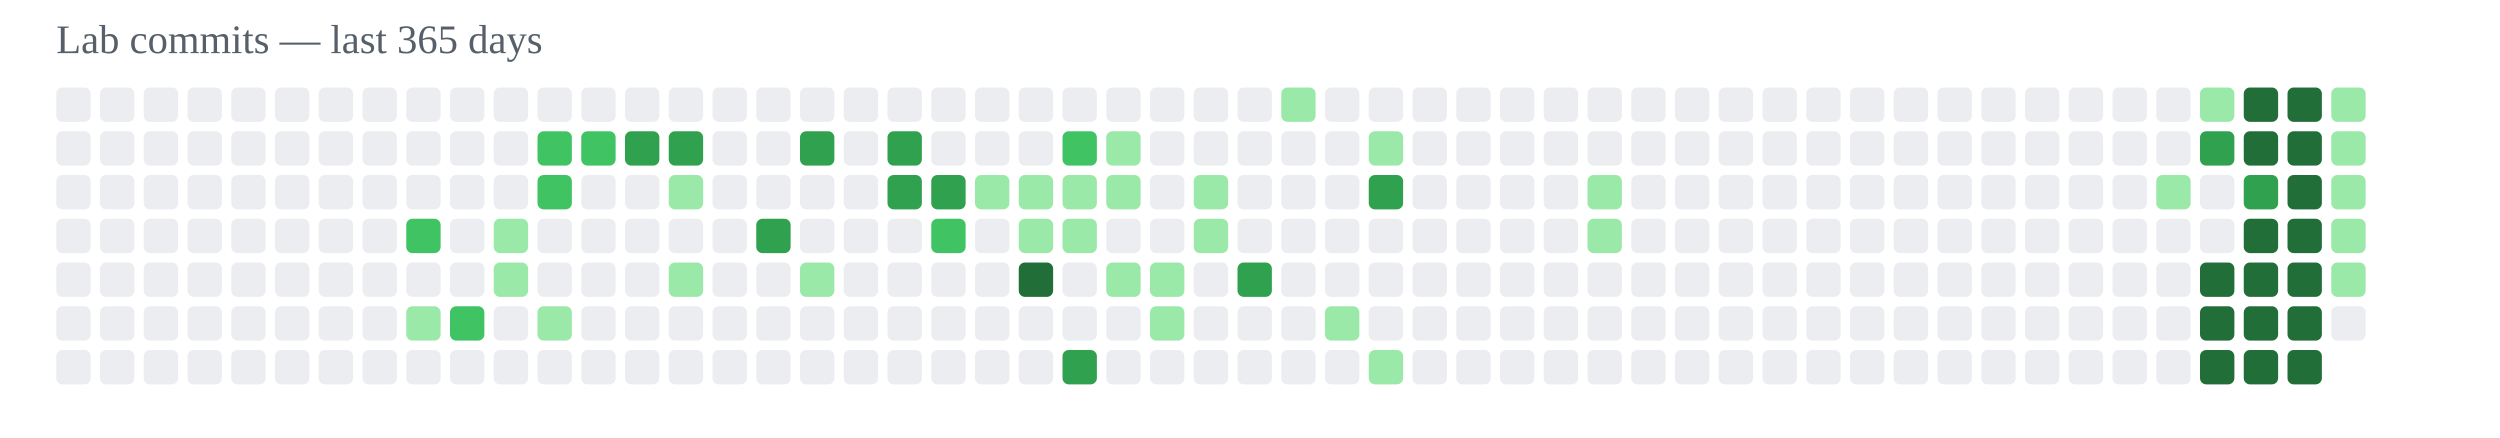
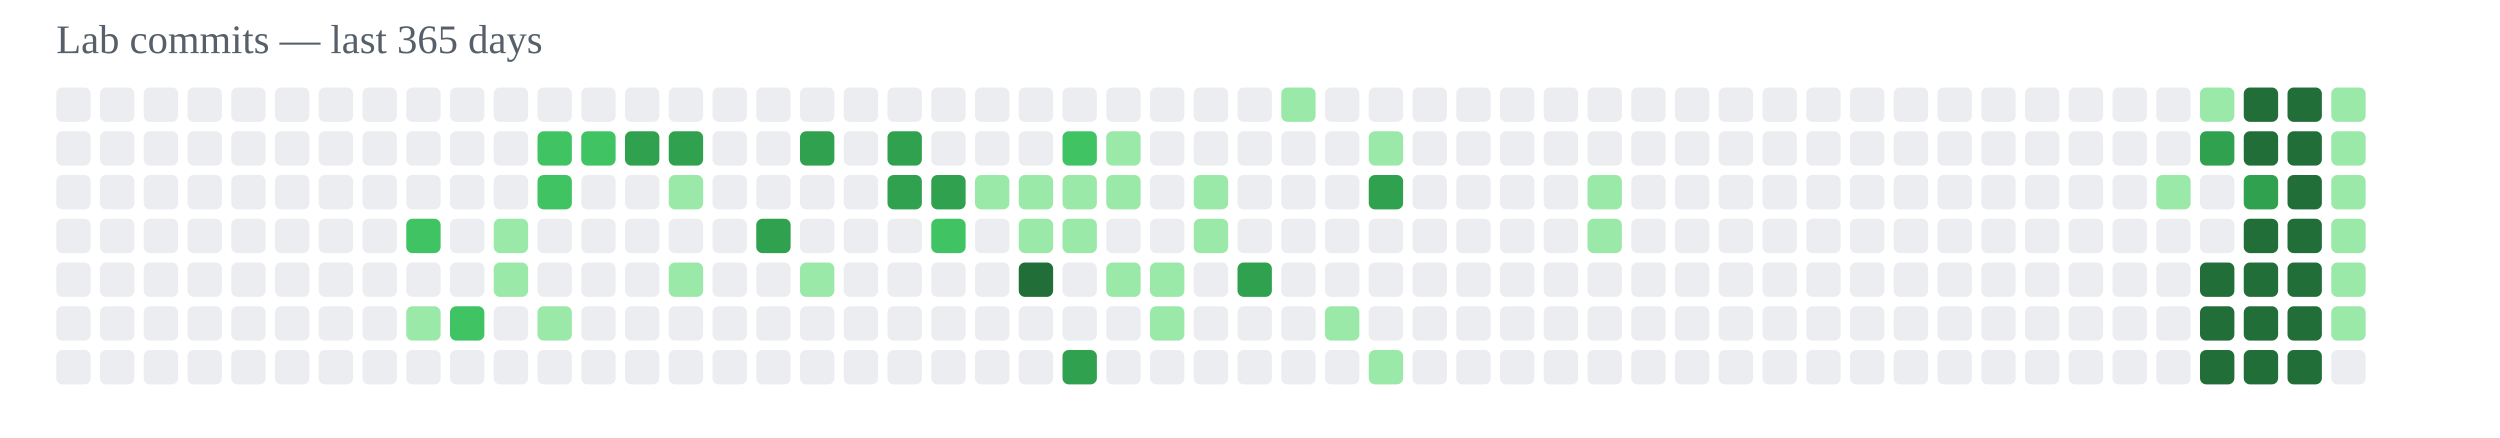
<svg xmlns="http://www.w3.org/2000/svg" width="800" height="140" viewBox="0 0 800 140">
  <text x="18" y="17" font-size="13" fill="#57606a">Lab commits — last 365 days</text>
  <rect x="18" y="28" width="11" height="11" rx="2" fill="#ebedf0" />
  <rect x="18" y="42" width="11" height="11" rx="2" fill="#ebedf0" />
  <rect x="18" y="56" width="11" height="11" rx="2" fill="#ebedf0" />
  <rect x="18" y="70" width="11" height="11" rx="2" fill="#ebedf0" />
  <rect x="18" y="84" width="11" height="11" rx="2" fill="#ebedf0" />
  <rect x="18" y="98" width="11" height="11" rx="2" fill="#ebedf0" />
  <rect x="18" y="112" width="11" height="11" rx="2" fill="#ebedf0" />
  <rect x="32" y="28" width="11" height="11" rx="2" fill="#ebedf0" />
  <rect x="32" y="42" width="11" height="11" rx="2" fill="#ebedf0" />
  <rect x="32" y="56" width="11" height="11" rx="2" fill="#ebedf0" />
  <rect x="32" y="70" width="11" height="11" rx="2" fill="#ebedf0" />
  <rect x="32" y="84" width="11" height="11" rx="2" fill="#ebedf0" />
  <rect x="32" y="98" width="11" height="11" rx="2" fill="#ebedf0" />
  <rect x="32" y="112" width="11" height="11" rx="2" fill="#ebedf0" />
  <rect x="46" y="28" width="11" height="11" rx="2" fill="#ebedf0" />
  <rect x="46" y="42" width="11" height="11" rx="2" fill="#ebedf0" />
  <rect x="46" y="56" width="11" height="11" rx="2" fill="#ebedf0" />
  <rect x="46" y="70" width="11" height="11" rx="2" fill="#ebedf0" />
  <rect x="46" y="84" width="11" height="11" rx="2" fill="#ebedf0" />
  <rect x="46" y="98" width="11" height="11" rx="2" fill="#ebedf0" />
  <rect x="46" y="112" width="11" height="11" rx="2" fill="#ebedf0" />
  <rect x="60" y="28" width="11" height="11" rx="2" fill="#ebedf0" />
  <rect x="60" y="42" width="11" height="11" rx="2" fill="#ebedf0" />
  <rect x="60" y="56" width="11" height="11" rx="2" fill="#ebedf0" />
  <rect x="60" y="70" width="11" height="11" rx="2" fill="#ebedf0" />
  <rect x="60" y="84" width="11" height="11" rx="2" fill="#ebedf0" />
  <rect x="60" y="98" width="11" height="11" rx="2" fill="#ebedf0" />
  <rect x="60" y="112" width="11" height="11" rx="2" fill="#ebedf0" />
  <rect x="74" y="28" width="11" height="11" rx="2" fill="#ebedf0" />
  <rect x="74" y="42" width="11" height="11" rx="2" fill="#ebedf0" />
  <rect x="74" y="56" width="11" height="11" rx="2" fill="#ebedf0" />
  <rect x="74" y="70" width="11" height="11" rx="2" fill="#ebedf0" />
  <rect x="74" y="84" width="11" height="11" rx="2" fill="#ebedf0" />
  <rect x="74" y="98" width="11" height="11" rx="2" fill="#ebedf0" />
  <rect x="74" y="112" width="11" height="11" rx="2" fill="#ebedf0" />
  <rect x="88" y="28" width="11" height="11" rx="2" fill="#ebedf0" />
  <rect x="88" y="42" width="11" height="11" rx="2" fill="#ebedf0" />
  <rect x="88" y="56" width="11" height="11" rx="2" fill="#ebedf0" />
  <rect x="88" y="70" width="11" height="11" rx="2" fill="#ebedf0" />
  <rect x="88" y="84" width="11" height="11" rx="2" fill="#ebedf0" />
  <rect x="88" y="98" width="11" height="11" rx="2" fill="#ebedf0" />
  <rect x="88" y="112" width="11" height="11" rx="2" fill="#ebedf0" />
  <rect x="102" y="28" width="11" height="11" rx="2" fill="#ebedf0" />
  <rect x="102" y="42" width="11" height="11" rx="2" fill="#ebedf0" />
  <rect x="102" y="56" width="11" height="11" rx="2" fill="#ebedf0" />
  <rect x="102" y="70" width="11" height="11" rx="2" fill="#ebedf0" />
  <rect x="102" y="84" width="11" height="11" rx="2" fill="#ebedf0" />
  <rect x="102" y="98" width="11" height="11" rx="2" fill="#ebedf0" />
  <rect x="102" y="112" width="11" height="11" rx="2" fill="#ebedf0" />
  <rect x="116" y="28" width="11" height="11" rx="2" fill="#ebedf0" />
  <rect x="116" y="42" width="11" height="11" rx="2" fill="#ebedf0" />
  <rect x="116" y="56" width="11" height="11" rx="2" fill="#ebedf0" />
  <rect x="116" y="70" width="11" height="11" rx="2" fill="#ebedf0" />
  <rect x="116" y="84" width="11" height="11" rx="2" fill="#ebedf0" />
  <rect x="116" y="98" width="11" height="11" rx="2" fill="#ebedf0" />
  <rect x="116" y="112" width="11" height="11" rx="2" fill="#ebedf0" />
  <rect x="130" y="28" width="11" height="11" rx="2" fill="#ebedf0" />
  <rect x="130" y="42" width="11" height="11" rx="2" fill="#ebedf0" />
  <rect x="130" y="56" width="11" height="11" rx="2" fill="#ebedf0" />
  <rect x="130" y="70" width="11" height="11" rx="2" fill="#40c463" />
  <rect x="130" y="84" width="11" height="11" rx="2" fill="#ebedf0" />
  <rect x="130" y="98" width="11" height="11" rx="2" fill="#9be9a8" />
  <rect x="130" y="112" width="11" height="11" rx="2" fill="#ebedf0" />
  <rect x="144" y="28" width="11" height="11" rx="2" fill="#ebedf0" />
  <rect x="144" y="42" width="11" height="11" rx="2" fill="#ebedf0" />
  <rect x="144" y="56" width="11" height="11" rx="2" fill="#ebedf0" />
  <rect x="144" y="70" width="11" height="11" rx="2" fill="#ebedf0" />
  <rect x="144" y="84" width="11" height="11" rx="2" fill="#ebedf0" />
  <rect x="144" y="98" width="11" height="11" rx="2" fill="#40c463" />
  <rect x="144" y="112" width="11" height="11" rx="2" fill="#ebedf0" />
  <rect x="158" y="28" width="11" height="11" rx="2" fill="#ebedf0" />
  <rect x="158" y="42" width="11" height="11" rx="2" fill="#ebedf0" />
  <rect x="158" y="56" width="11" height="11" rx="2" fill="#ebedf0" />
  <rect x="158" y="70" width="11" height="11" rx="2" fill="#9be9a8" />
  <rect x="158" y="84" width="11" height="11" rx="2" fill="#9be9a8" />
  <rect x="158" y="98" width="11" height="11" rx="2" fill="#ebedf0" />
  <rect x="158" y="112" width="11" height="11" rx="2" fill="#ebedf0" />
  <rect x="172" y="28" width="11" height="11" rx="2" fill="#ebedf0" />
  <rect x="172" y="42" width="11" height="11" rx="2" fill="#40c463" />
  <rect x="172" y="56" width="11" height="11" rx="2" fill="#40c463" />
  <rect x="172" y="70" width="11" height="11" rx="2" fill="#ebedf0" />
  <rect x="172" y="84" width="11" height="11" rx="2" fill="#ebedf0" />
  <rect x="172" y="98" width="11" height="11" rx="2" fill="#9be9a8" />
  <rect x="172" y="112" width="11" height="11" rx="2" fill="#ebedf0" />
  <rect x="186" y="28" width="11" height="11" rx="2" fill="#ebedf0" />
  <rect x="186" y="42" width="11" height="11" rx="2" fill="#40c463" />
  <rect x="186" y="56" width="11" height="11" rx="2" fill="#ebedf0" />
  <rect x="186" y="70" width="11" height="11" rx="2" fill="#ebedf0" />
  <rect x="186" y="84" width="11" height="11" rx="2" fill="#ebedf0" />
  <rect x="186" y="98" width="11" height="11" rx="2" fill="#ebedf0" />
  <rect x="186" y="112" width="11" height="11" rx="2" fill="#ebedf0" />
  <rect x="200" y="28" width="11" height="11" rx="2" fill="#ebedf0" />
  <rect x="200" y="42" width="11" height="11" rx="2" fill="#30a14e" />
  <rect x="200" y="56" width="11" height="11" rx="2" fill="#ebedf0" />
  <rect x="200" y="70" width="11" height="11" rx="2" fill="#ebedf0" />
  <rect x="200" y="84" width="11" height="11" rx="2" fill="#ebedf0" />
  <rect x="200" y="98" width="11" height="11" rx="2" fill="#ebedf0" />
  <rect x="200" y="112" width="11" height="11" rx="2" fill="#ebedf0" />
  <rect x="214" y="28" width="11" height="11" rx="2" fill="#ebedf0" />
  <rect x="214" y="42" width="11" height="11" rx="2" fill="#30a14e" />
  <rect x="214" y="56" width="11" height="11" rx="2" fill="#9be9a8" />
  <rect x="214" y="70" width="11" height="11" rx="2" fill="#ebedf0" />
  <rect x="214" y="84" width="11" height="11" rx="2" fill="#9be9a8" />
  <rect x="214" y="98" width="11" height="11" rx="2" fill="#ebedf0" />
  <rect x="214" y="112" width="11" height="11" rx="2" fill="#ebedf0" />
  <rect x="228" y="28" width="11" height="11" rx="2" fill="#ebedf0" />
  <rect x="228" y="42" width="11" height="11" rx="2" fill="#ebedf0" />
  <rect x="228" y="56" width="11" height="11" rx="2" fill="#ebedf0" />
  <rect x="228" y="70" width="11" height="11" rx="2" fill="#ebedf0" />
  <rect x="228" y="84" width="11" height="11" rx="2" fill="#ebedf0" />
  <rect x="228" y="98" width="11" height="11" rx="2" fill="#ebedf0" />
  <rect x="228" y="112" width="11" height="11" rx="2" fill="#ebedf0" />
  <rect x="242" y="28" width="11" height="11" rx="2" fill="#ebedf0" />
  <rect x="242" y="42" width="11" height="11" rx="2" fill="#ebedf0" />
  <rect x="242" y="56" width="11" height="11" rx="2" fill="#ebedf0" />
  <rect x="242" y="70" width="11" height="11" rx="2" fill="#30a14e" />
  <rect x="242" y="84" width="11" height="11" rx="2" fill="#ebedf0" />
  <rect x="242" y="98" width="11" height="11" rx="2" fill="#ebedf0" />
  <rect x="242" y="112" width="11" height="11" rx="2" fill="#ebedf0" />
  <rect x="256" y="28" width="11" height="11" rx="2" fill="#ebedf0" />
  <rect x="256" y="42" width="11" height="11" rx="2" fill="#30a14e" />
  <rect x="256" y="56" width="11" height="11" rx="2" fill="#ebedf0" />
  <rect x="256" y="70" width="11" height="11" rx="2" fill="#ebedf0" />
  <rect x="256" y="84" width="11" height="11" rx="2" fill="#9be9a8" />
  <rect x="256" y="98" width="11" height="11" rx="2" fill="#ebedf0" />
  <rect x="256" y="112" width="11" height="11" rx="2" fill="#ebedf0" />
  <rect x="270" y="28" width="11" height="11" rx="2" fill="#ebedf0" />
  <rect x="270" y="42" width="11" height="11" rx="2" fill="#ebedf0" />
  <rect x="270" y="56" width="11" height="11" rx="2" fill="#ebedf0" />
  <rect x="270" y="70" width="11" height="11" rx="2" fill="#ebedf0" />
  <rect x="270" y="84" width="11" height="11" rx="2" fill="#ebedf0" />
  <rect x="270" y="98" width="11" height="11" rx="2" fill="#ebedf0" />
  <rect x="270" y="112" width="11" height="11" rx="2" fill="#ebedf0" />
  <rect x="284" y="28" width="11" height="11" rx="2" fill="#ebedf0" />
  <rect x="284" y="42" width="11" height="11" rx="2" fill="#30a14e" />
  <rect x="284" y="56" width="11" height="11" rx="2" fill="#30a14e" />
  <rect x="284" y="70" width="11" height="11" rx="2" fill="#ebedf0" />
  <rect x="284" y="84" width="11" height="11" rx="2" fill="#ebedf0" />
  <rect x="284" y="98" width="11" height="11" rx="2" fill="#ebedf0" />
  <rect x="284" y="112" width="11" height="11" rx="2" fill="#ebedf0" />
  <rect x="298" y="28" width="11" height="11" rx="2" fill="#ebedf0" />
  <rect x="298" y="42" width="11" height="11" rx="2" fill="#ebedf0" />
  <rect x="298" y="56" width="11" height="11" rx="2" fill="#30a14e" />
  <rect x="298" y="70" width="11" height="11" rx="2" fill="#40c463" />
  <rect x="298" y="84" width="11" height="11" rx="2" fill="#ebedf0" />
  <rect x="298" y="98" width="11" height="11" rx="2" fill="#ebedf0" />
  <rect x="298" y="112" width="11" height="11" rx="2" fill="#ebedf0" />
  <rect x="312" y="28" width="11" height="11" rx="2" fill="#ebedf0" />
  <rect x="312" y="42" width="11" height="11" rx="2" fill="#ebedf0" />
  <rect x="312" y="56" width="11" height="11" rx="2" fill="#9be9a8" />
  <rect x="312" y="70" width="11" height="11" rx="2" fill="#ebedf0" />
  <rect x="312" y="84" width="11" height="11" rx="2" fill="#ebedf0" />
  <rect x="312" y="98" width="11" height="11" rx="2" fill="#ebedf0" />
  <rect x="312" y="112" width="11" height="11" rx="2" fill="#ebedf0" />
  <rect x="326" y="28" width="11" height="11" rx="2" fill="#ebedf0" />
  <rect x="326" y="42" width="11" height="11" rx="2" fill="#ebedf0" />
  <rect x="326" y="56" width="11" height="11" rx="2" fill="#9be9a8" />
  <rect x="326" y="70" width="11" height="11" rx="2" fill="#9be9a8" />
  <rect x="326" y="84" width="11" height="11" rx="2" fill="#216e39" />
  <rect x="326" y="98" width="11" height="11" rx="2" fill="#ebedf0" />
  <rect x="326" y="112" width="11" height="11" rx="2" fill="#ebedf0" />
  <rect x="340" y="28" width="11" height="11" rx="2" fill="#ebedf0" />
  <rect x="340" y="42" width="11" height="11" rx="2" fill="#40c463" />
  <rect x="340" y="56" width="11" height="11" rx="2" fill="#9be9a8" />
  <rect x="340" y="70" width="11" height="11" rx="2" fill="#9be9a8" />
  <rect x="340" y="84" width="11" height="11" rx="2" fill="#ebedf0" />
  <rect x="340" y="98" width="11" height="11" rx="2" fill="#ebedf0" />
  <rect x="340" y="112" width="11" height="11" rx="2" fill="#30a14e" />
  <rect x="354" y="28" width="11" height="11" rx="2" fill="#ebedf0" />
  <rect x="354" y="42" width="11" height="11" rx="2" fill="#9be9a8" />
  <rect x="354" y="56" width="11" height="11" rx="2" fill="#9be9a8" />
  <rect x="354" y="70" width="11" height="11" rx="2" fill="#ebedf0" />
  <rect x="354" y="84" width="11" height="11" rx="2" fill="#9be9a8" />
  <rect x="354" y="98" width="11" height="11" rx="2" fill="#ebedf0" />
  <rect x="354" y="112" width="11" height="11" rx="2" fill="#ebedf0" />
  <rect x="368" y="28" width="11" height="11" rx="2" fill="#ebedf0" />
  <rect x="368" y="42" width="11" height="11" rx="2" fill="#ebedf0" />
  <rect x="368" y="56" width="11" height="11" rx="2" fill="#ebedf0" />
  <rect x="368" y="70" width="11" height="11" rx="2" fill="#ebedf0" />
  <rect x="368" y="84" width="11" height="11" rx="2" fill="#9be9a8" />
  <rect x="368" y="98" width="11" height="11" rx="2" fill="#9be9a8" />
  <rect x="368" y="112" width="11" height="11" rx="2" fill="#ebedf0" />
  <rect x="382" y="28" width="11" height="11" rx="2" fill="#ebedf0" />
  <rect x="382" y="42" width="11" height="11" rx="2" fill="#ebedf0" />
  <rect x="382" y="56" width="11" height="11" rx="2" fill="#9be9a8" />
  <rect x="382" y="70" width="11" height="11" rx="2" fill="#9be9a8" />
  <rect x="382" y="84" width="11" height="11" rx="2" fill="#ebedf0" />
  <rect x="382" y="98" width="11" height="11" rx="2" fill="#ebedf0" />
  <rect x="382" y="112" width="11" height="11" rx="2" fill="#ebedf0" />
  <rect x="396" y="28" width="11" height="11" rx="2" fill="#ebedf0" />
  <rect x="396" y="42" width="11" height="11" rx="2" fill="#ebedf0" />
  <rect x="396" y="56" width="11" height="11" rx="2" fill="#ebedf0" />
  <rect x="396" y="70" width="11" height="11" rx="2" fill="#ebedf0" />
  <rect x="396" y="84" width="11" height="11" rx="2" fill="#30a14e" />
  <rect x="396" y="98" width="11" height="11" rx="2" fill="#ebedf0" />
  <rect x="396" y="112" width="11" height="11" rx="2" fill="#ebedf0" />
  <rect x="410" y="28" width="11" height="11" rx="2" fill="#9be9a8" />
  <rect x="410" y="42" width="11" height="11" rx="2" fill="#ebedf0" />
  <rect x="410" y="56" width="11" height="11" rx="2" fill="#ebedf0" />
  <rect x="410" y="70" width="11" height="11" rx="2" fill="#ebedf0" />
  <rect x="410" y="84" width="11" height="11" rx="2" fill="#ebedf0" />
  <rect x="410" y="98" width="11" height="11" rx="2" fill="#ebedf0" />
  <rect x="410" y="112" width="11" height="11" rx="2" fill="#ebedf0" />
  <rect x="424" y="28" width="11" height="11" rx="2" fill="#ebedf0" />
  <rect x="424" y="42" width="11" height="11" rx="2" fill="#ebedf0" />
  <rect x="424" y="56" width="11" height="11" rx="2" fill="#ebedf0" />
  <rect x="424" y="70" width="11" height="11" rx="2" fill="#ebedf0" />
  <rect x="424" y="84" width="11" height="11" rx="2" fill="#ebedf0" />
  <rect x="424" y="98" width="11" height="11" rx="2" fill="#9be9a8" />
  <rect x="424" y="112" width="11" height="11" rx="2" fill="#ebedf0" />
  <rect x="438" y="28" width="11" height="11" rx="2" fill="#ebedf0" />
  <rect x="438" y="42" width="11" height="11" rx="2" fill="#9be9a8" />
  <rect x="438" y="56" width="11" height="11" rx="2" fill="#30a14e" />
  <rect x="438" y="70" width="11" height="11" rx="2" fill="#ebedf0" />
  <rect x="438" y="84" width="11" height="11" rx="2" fill="#ebedf0" />
  <rect x="438" y="98" width="11" height="11" rx="2" fill="#ebedf0" />
  <rect x="438" y="112" width="11" height="11" rx="2" fill="#9be9a8" />
  <rect x="452" y="28" width="11" height="11" rx="2" fill="#ebedf0" />
  <rect x="452" y="42" width="11" height="11" rx="2" fill="#ebedf0" />
  <rect x="452" y="56" width="11" height="11" rx="2" fill="#ebedf0" />
  <rect x="452" y="70" width="11" height="11" rx="2" fill="#ebedf0" />
  <rect x="452" y="84" width="11" height="11" rx="2" fill="#ebedf0" />
  <rect x="452" y="98" width="11" height="11" rx="2" fill="#ebedf0" />
  <rect x="452" y="112" width="11" height="11" rx="2" fill="#ebedf0" />
  <rect x="466" y="28" width="11" height="11" rx="2" fill="#ebedf0" />
  <rect x="466" y="42" width="11" height="11" rx="2" fill="#ebedf0" />
  <rect x="466" y="56" width="11" height="11" rx="2" fill="#ebedf0" />
  <rect x="466" y="70" width="11" height="11" rx="2" fill="#ebedf0" />
  <rect x="466" y="84" width="11" height="11" rx="2" fill="#ebedf0" />
  <rect x="466" y="98" width="11" height="11" rx="2" fill="#ebedf0" />
  <rect x="466" y="112" width="11" height="11" rx="2" fill="#ebedf0" />
  <rect x="480" y="28" width="11" height="11" rx="2" fill="#ebedf0" />
  <rect x="480" y="42" width="11" height="11" rx="2" fill="#ebedf0" />
  <rect x="480" y="56" width="11" height="11" rx="2" fill="#ebedf0" />
  <rect x="480" y="70" width="11" height="11" rx="2" fill="#ebedf0" />
  <rect x="480" y="84" width="11" height="11" rx="2" fill="#ebedf0" />
  <rect x="480" y="98" width="11" height="11" rx="2" fill="#ebedf0" />
  <rect x="480" y="112" width="11" height="11" rx="2" fill="#ebedf0" />
  <rect x="494" y="28" width="11" height="11" rx="2" fill="#ebedf0" />
  <rect x="494" y="42" width="11" height="11" rx="2" fill="#ebedf0" />
  <rect x="494" y="56" width="11" height="11" rx="2" fill="#ebedf0" />
  <rect x="494" y="70" width="11" height="11" rx="2" fill="#ebedf0" />
  <rect x="494" y="84" width="11" height="11" rx="2" fill="#ebedf0" />
  <rect x="494" y="98" width="11" height="11" rx="2" fill="#ebedf0" />
  <rect x="494" y="112" width="11" height="11" rx="2" fill="#ebedf0" />
  <rect x="508" y="28" width="11" height="11" rx="2" fill="#ebedf0" />
  <rect x="508" y="42" width="11" height="11" rx="2" fill="#ebedf0" />
  <rect x="508" y="56" width="11" height="11" rx="2" fill="#9be9a8" />
  <rect x="508" y="70" width="11" height="11" rx="2" fill="#9be9a8" />
  <rect x="508" y="84" width="11" height="11" rx="2" fill="#ebedf0" />
  <rect x="508" y="98" width="11" height="11" rx="2" fill="#ebedf0" />
  <rect x="508" y="112" width="11" height="11" rx="2" fill="#ebedf0" />
  <rect x="522" y="28" width="11" height="11" rx="2" fill="#ebedf0" />
  <rect x="522" y="42" width="11" height="11" rx="2" fill="#ebedf0" />
  <rect x="522" y="56" width="11" height="11" rx="2" fill="#ebedf0" />
  <rect x="522" y="70" width="11" height="11" rx="2" fill="#ebedf0" />
  <rect x="522" y="84" width="11" height="11" rx="2" fill="#ebedf0" />
  <rect x="522" y="98" width="11" height="11" rx="2" fill="#ebedf0" />
  <rect x="522" y="112" width="11" height="11" rx="2" fill="#ebedf0" />
  <rect x="536" y="28" width="11" height="11" rx="2" fill="#ebedf0" />
  <rect x="536" y="42" width="11" height="11" rx="2" fill="#ebedf0" />
  <rect x="536" y="56" width="11" height="11" rx="2" fill="#ebedf0" />
  <rect x="536" y="70" width="11" height="11" rx="2" fill="#ebedf0" />
  <rect x="536" y="84" width="11" height="11" rx="2" fill="#ebedf0" />
  <rect x="536" y="98" width="11" height="11" rx="2" fill="#ebedf0" />
  <rect x="536" y="112" width="11" height="11" rx="2" fill="#ebedf0" />
  <rect x="550" y="28" width="11" height="11" rx="2" fill="#ebedf0" />
  <rect x="550" y="42" width="11" height="11" rx="2" fill="#ebedf0" />
  <rect x="550" y="56" width="11" height="11" rx="2" fill="#ebedf0" />
  <rect x="550" y="70" width="11" height="11" rx="2" fill="#ebedf0" />
  <rect x="550" y="84" width="11" height="11" rx="2" fill="#ebedf0" />
  <rect x="550" y="98" width="11" height="11" rx="2" fill="#ebedf0" />
  <rect x="550" y="112" width="11" height="11" rx="2" fill="#ebedf0" />
  <rect x="564" y="28" width="11" height="11" rx="2" fill="#ebedf0" />
  <rect x="564" y="42" width="11" height="11" rx="2" fill="#ebedf0" />
  <rect x="564" y="56" width="11" height="11" rx="2" fill="#ebedf0" />
  <rect x="564" y="70" width="11" height="11" rx="2" fill="#ebedf0" />
  <rect x="564" y="84" width="11" height="11" rx="2" fill="#ebedf0" />
  <rect x="564" y="98" width="11" height="11" rx="2" fill="#ebedf0" />
  <rect x="564" y="112" width="11" height="11" rx="2" fill="#ebedf0" />
  <rect x="578" y="28" width="11" height="11" rx="2" fill="#ebedf0" />
  <rect x="578" y="42" width="11" height="11" rx="2" fill="#ebedf0" />
  <rect x="578" y="56" width="11" height="11" rx="2" fill="#ebedf0" />
  <rect x="578" y="70" width="11" height="11" rx="2" fill="#ebedf0" />
  <rect x="578" y="84" width="11" height="11" rx="2" fill="#ebedf0" />
  <rect x="578" y="98" width="11" height="11" rx="2" fill="#ebedf0" />
  <rect x="578" y="112" width="11" height="11" rx="2" fill="#ebedf0" />
  <rect x="592" y="28" width="11" height="11" rx="2" fill="#ebedf0" />
  <rect x="592" y="42" width="11" height="11" rx="2" fill="#ebedf0" />
  <rect x="592" y="56" width="11" height="11" rx="2" fill="#ebedf0" />
  <rect x="592" y="70" width="11" height="11" rx="2" fill="#ebedf0" />
  <rect x="592" y="84" width="11" height="11" rx="2" fill="#ebedf0" />
  <rect x="592" y="98" width="11" height="11" rx="2" fill="#ebedf0" />
  <rect x="592" y="112" width="11" height="11" rx="2" fill="#ebedf0" />
  <rect x="606" y="28" width="11" height="11" rx="2" fill="#ebedf0" />
  <rect x="606" y="42" width="11" height="11" rx="2" fill="#ebedf0" />
  <rect x="606" y="56" width="11" height="11" rx="2" fill="#ebedf0" />
  <rect x="606" y="70" width="11" height="11" rx="2" fill="#ebedf0" />
  <rect x="606" y="84" width="11" height="11" rx="2" fill="#ebedf0" />
  <rect x="606" y="98" width="11" height="11" rx="2" fill="#ebedf0" />
  <rect x="606" y="112" width="11" height="11" rx="2" fill="#ebedf0" />
  <rect x="620" y="28" width="11" height="11" rx="2" fill="#ebedf0" />
  <rect x="620" y="42" width="11" height="11" rx="2" fill="#ebedf0" />
  <rect x="620" y="56" width="11" height="11" rx="2" fill="#ebedf0" />
  <rect x="620" y="70" width="11" height="11" rx="2" fill="#ebedf0" />
  <rect x="620" y="84" width="11" height="11" rx="2" fill="#ebedf0" />
  <rect x="620" y="98" width="11" height="11" rx="2" fill="#ebedf0" />
  <rect x="620" y="112" width="11" height="11" rx="2" fill="#ebedf0" />
  <rect x="634" y="28" width="11" height="11" rx="2" fill="#ebedf0" />
  <rect x="634" y="42" width="11" height="11" rx="2" fill="#ebedf0" />
  <rect x="634" y="56" width="11" height="11" rx="2" fill="#ebedf0" />
  <rect x="634" y="70" width="11" height="11" rx="2" fill="#ebedf0" />
  <rect x="634" y="84" width="11" height="11" rx="2" fill="#ebedf0" />
  <rect x="634" y="98" width="11" height="11" rx="2" fill="#ebedf0" />
  <rect x="634" y="112" width="11" height="11" rx="2" fill="#ebedf0" />
  <rect x="648" y="28" width="11" height="11" rx="2" fill="#ebedf0" />
  <rect x="648" y="42" width="11" height="11" rx="2" fill="#ebedf0" />
  <rect x="648" y="56" width="11" height="11" rx="2" fill="#ebedf0" />
  <rect x="648" y="70" width="11" height="11" rx="2" fill="#ebedf0" />
  <rect x="648" y="84" width="11" height="11" rx="2" fill="#ebedf0" />
  <rect x="648" y="98" width="11" height="11" rx="2" fill="#ebedf0" />
  <rect x="648" y="112" width="11" height="11" rx="2" fill="#ebedf0" />
  <rect x="662" y="28" width="11" height="11" rx="2" fill="#ebedf0" />
  <rect x="662" y="42" width="11" height="11" rx="2" fill="#ebedf0" />
  <rect x="662" y="56" width="11" height="11" rx="2" fill="#ebedf0" />
  <rect x="662" y="70" width="11" height="11" rx="2" fill="#ebedf0" />
  <rect x="662" y="84" width="11" height="11" rx="2" fill="#ebedf0" />
  <rect x="662" y="98" width="11" height="11" rx="2" fill="#ebedf0" />
  <rect x="662" y="112" width="11" height="11" rx="2" fill="#ebedf0" />
  <rect x="676" y="28" width="11" height="11" rx="2" fill="#ebedf0" />
  <rect x="676" y="42" width="11" height="11" rx="2" fill="#ebedf0" />
  <rect x="676" y="56" width="11" height="11" rx="2" fill="#ebedf0" />
  <rect x="676" y="70" width="11" height="11" rx="2" fill="#ebedf0" />
  <rect x="676" y="84" width="11" height="11" rx="2" fill="#ebedf0" />
  <rect x="676" y="98" width="11" height="11" rx="2" fill="#ebedf0" />
  <rect x="676" y="112" width="11" height="11" rx="2" fill="#ebedf0" />
  <rect x="690" y="28" width="11" height="11" rx="2" fill="#ebedf0" />
  <rect x="690" y="42" width="11" height="11" rx="2" fill="#ebedf0" />
  <rect x="690" y="56" width="11" height="11" rx="2" fill="#9be9a8" />
  <rect x="690" y="70" width="11" height="11" rx="2" fill="#ebedf0" />
  <rect x="690" y="84" width="11" height="11" rx="2" fill="#ebedf0" />
  <rect x="690" y="98" width="11" height="11" rx="2" fill="#ebedf0" />
  <rect x="690" y="112" width="11" height="11" rx="2" fill="#ebedf0" />
  <rect x="704" y="28" width="11" height="11" rx="2" fill="#9be9a8" />
  <rect x="704" y="42" width="11" height="11" rx="2" fill="#30a14e" />
  <rect x="704" y="56" width="11" height="11" rx="2" fill="#ebedf0" />
  <rect x="704" y="70" width="11" height="11" rx="2" fill="#ebedf0" />
  <rect x="704" y="84" width="11" height="11" rx="2" fill="#216e39" />
  <rect x="704" y="98" width="11" height="11" rx="2" fill="#216e39" />
  <rect x="704" y="112" width="11" height="11" rx="2" fill="#216e39" />
  <rect x="718" y="28" width="11" height="11" rx="2" fill="#216e39" />
  <rect x="718" y="42" width="11" height="11" rx="2" fill="#216e39" />
  <rect x="718" y="56" width="11" height="11" rx="2" fill="#30a14e" />
  <rect x="718" y="70" width="11" height="11" rx="2" fill="#216e39" />
  <rect x="718" y="84" width="11" height="11" rx="2" fill="#216e39" />
  <rect x="718" y="98" width="11" height="11" rx="2" fill="#216e39" />
  <rect x="718" y="112" width="11" height="11" rx="2" fill="#216e39" />
  <rect x="732" y="28" width="11" height="11" rx="2" fill="#216e39" />
  <rect x="732" y="42" width="11" height="11" rx="2" fill="#216e39" />
  <rect x="732" y="56" width="11" height="11" rx="2" fill="#216e39" />
  <rect x="732" y="70" width="11" height="11" rx="2" fill="#216e39" />
  <rect x="732" y="84" width="11" height="11" rx="2" fill="#216e39" />
  <rect x="732" y="98" width="11" height="11" rx="2" fill="#216e39" />
  <rect x="732" y="112" width="11" height="11" rx="2" fill="#216e39" />
  <rect x="746" y="28" width="11" height="11" rx="2" fill="#9be9a8" />
  <rect x="746" y="42" width="11" height="11" rx="2" fill="#9be9a8" />
  <rect x="746" y="56" width="11" height="11" rx="2" fill="#9be9a8" />
  <rect x="746" y="70" width="11" height="11" rx="2" fill="#9be9a8" />
  <rect x="746" y="84" width="11" height="11" rx="2" fill="#9be9a8" />
-   <rect x="746" y="98" width="11" height="11" rx="2" fill="#ebedf0" />
+   <rect x="746" y="98" width="11" height="11" rx="2" fill="#9be9a8" />
+   <rect x="746" y="112" width="11" height="11" rx="2" fill="#ebedf0" />
</svg>
